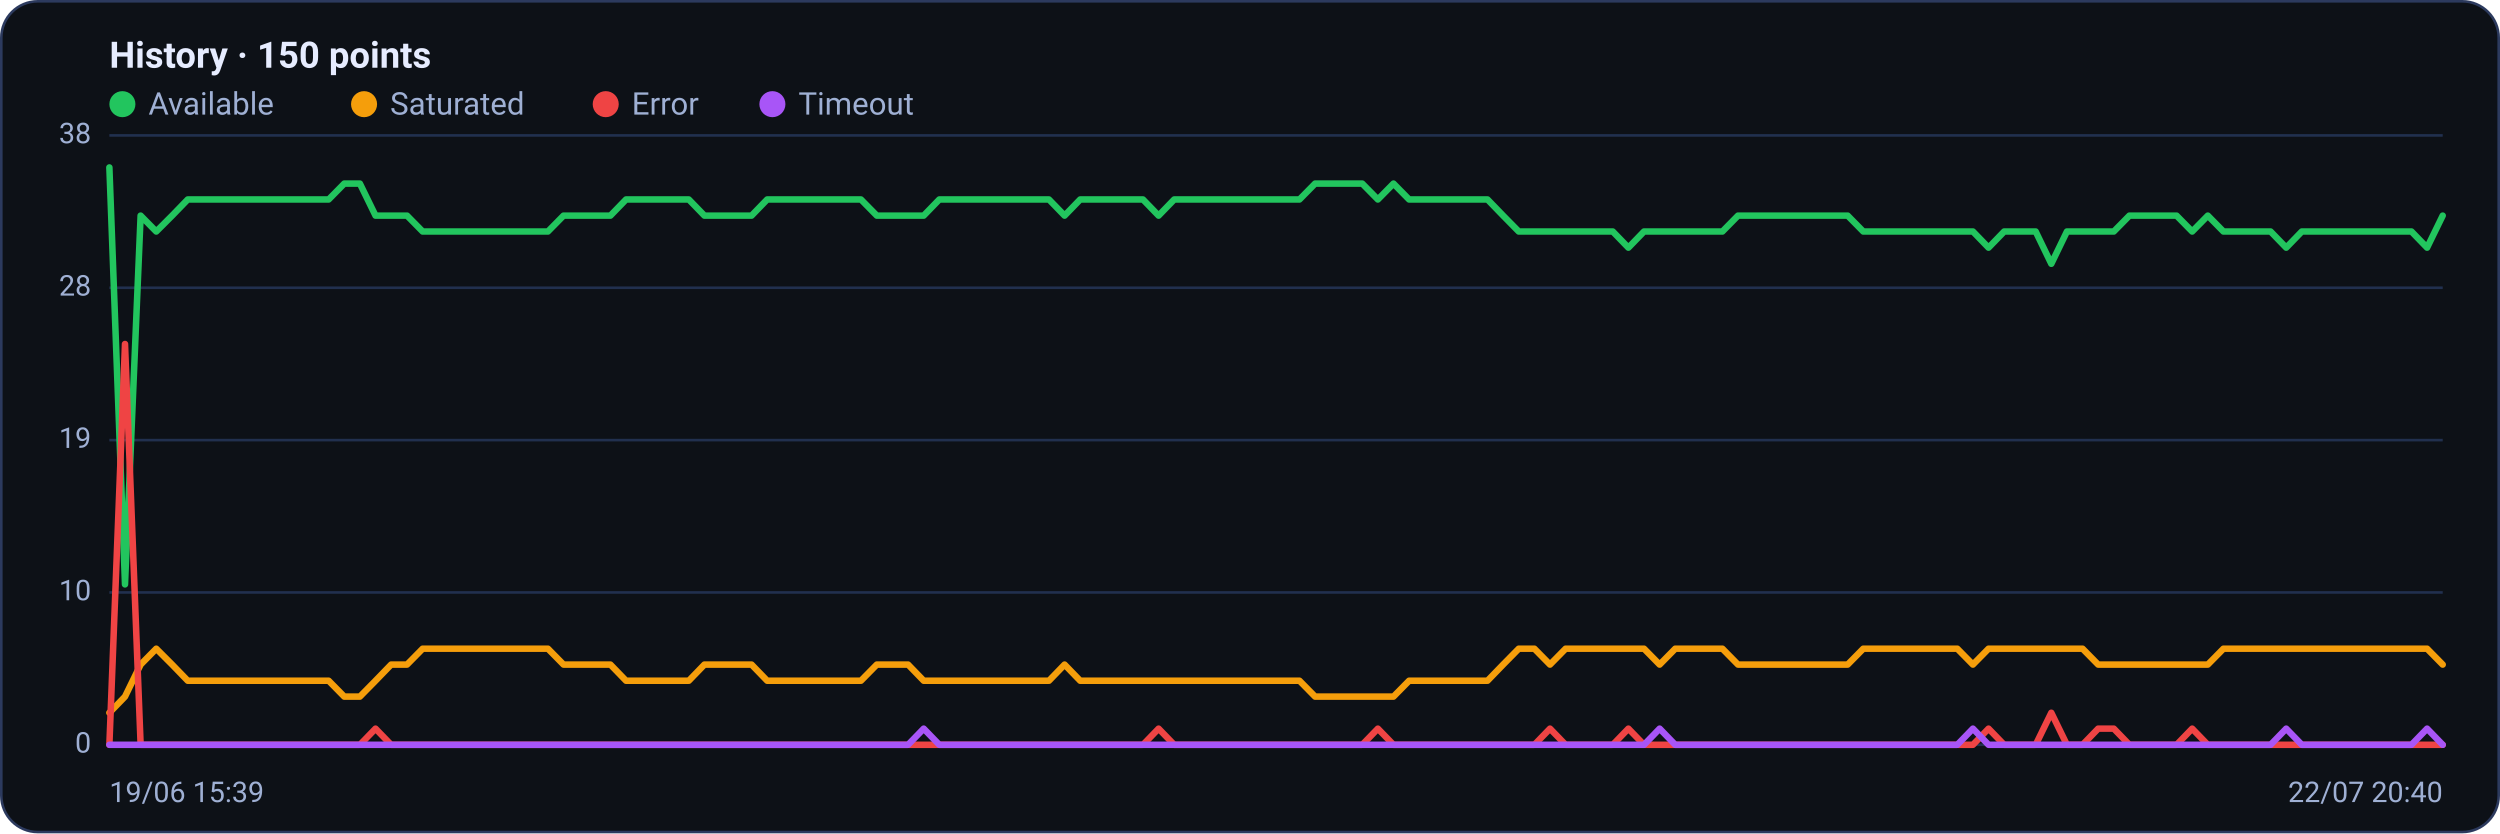
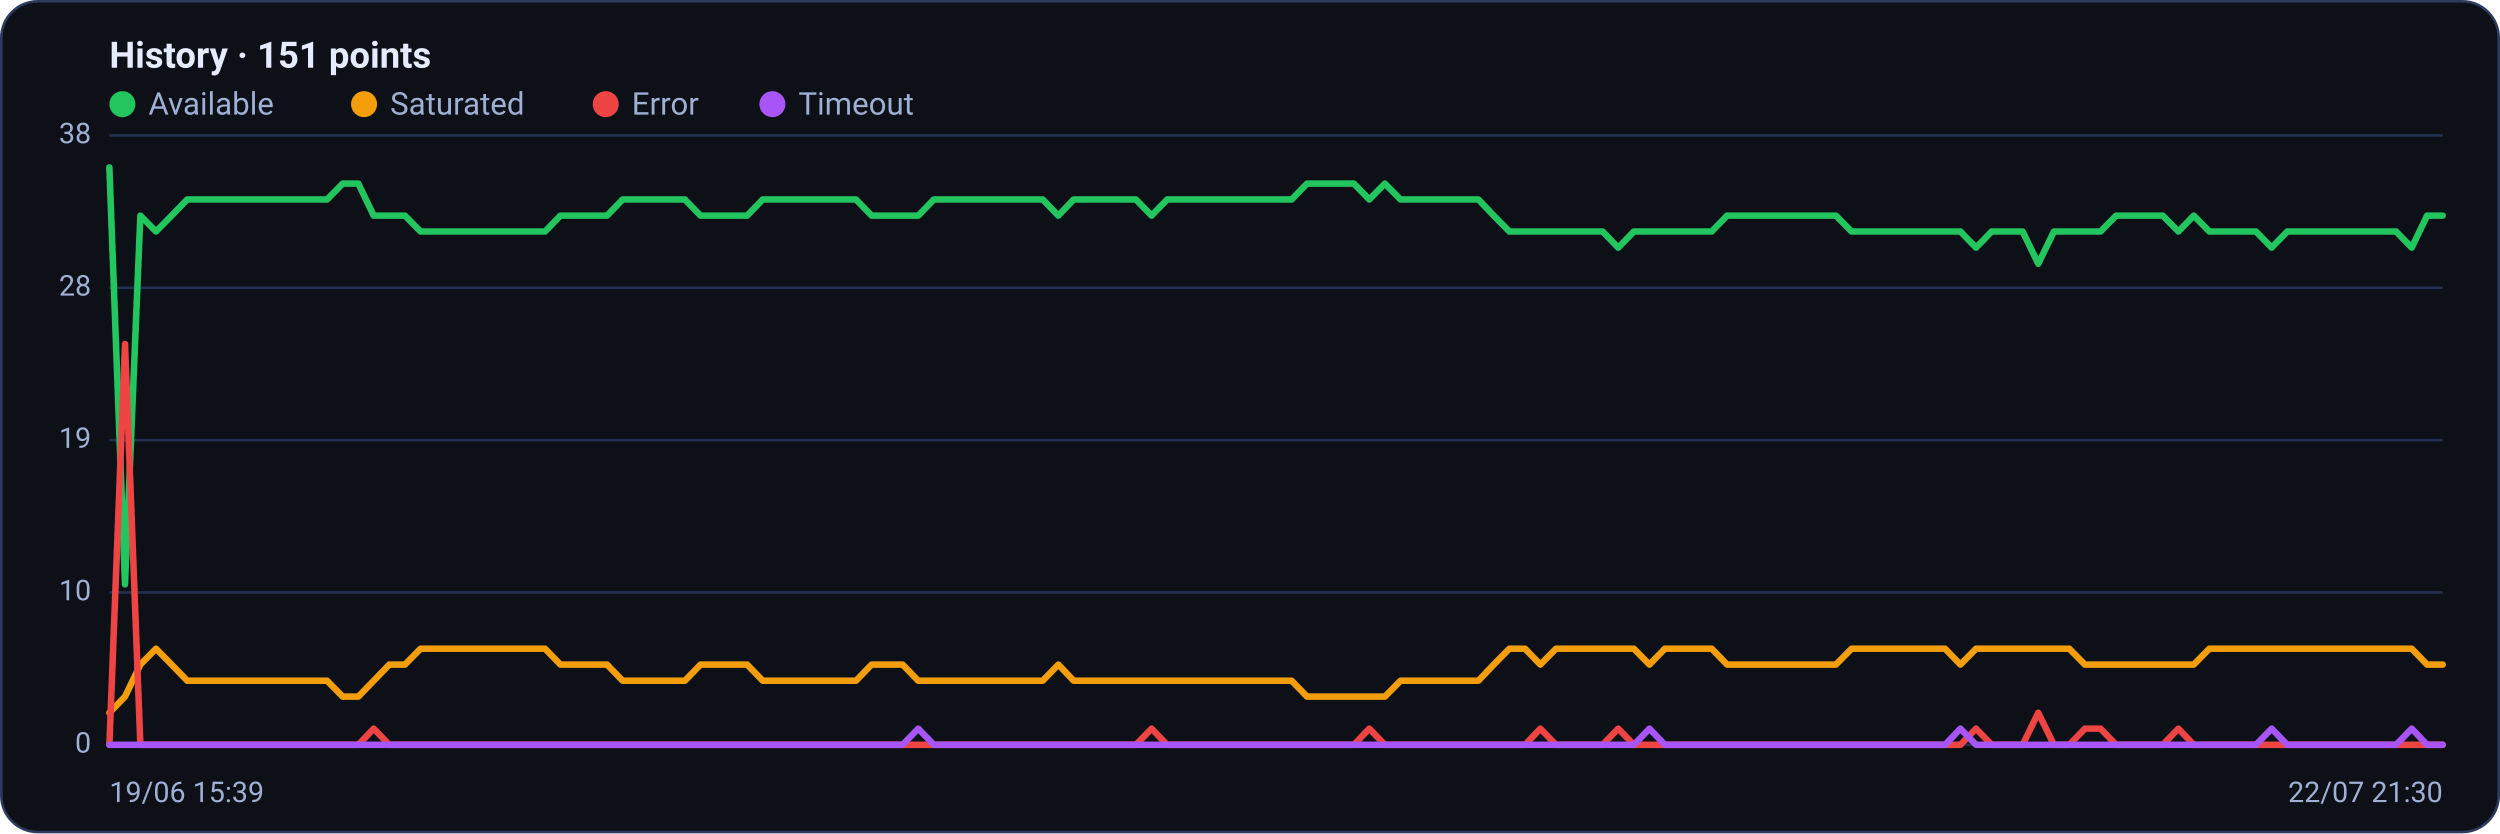
<svg xmlns="http://www.w3.org/2000/svg" viewBox="0 0 960 320" width="960" height="320" font-family="Segoe UI, system-ui, -apple-system, Roboto, Helvetica, Arial, sans-serif" role="img" aria-label="Availability history per region">
  <rect x="0.5" y="0.5" width="959" height="319" rx="14" fill="#0d1117" stroke="#2c3a5e" />
-   <text x="42" y="26" font-size="14" font-weight="600" fill="#e6ecff">History · 150 points</text>
+   <text x="42" y="26" font-size="14" font-weight="600" fill="#e6ecff">History · 151 points</text>
  <circle cx="47" cy="40" r="5" fill="#22c55e" />
  <text x="57" y="44" font-size="12" fill="#9fb0d4">Available</text>
  <circle cx="139.8" cy="40" r="5" fill="#f59e0b" />
  <text x="149.8" y="44" font-size="12" fill="#9fb0d4">Saturated</text>
  <circle cx="232.6" cy="40" r="5" fill="#ef4444" />
  <text x="242.6" y="44" font-size="12" fill="#9fb0d4">Error</text>
  <circle cx="296.6" cy="40" r="5" fill="#a855f7" />
  <text x="306.6" y="44" font-size="12" fill="#9fb0d4">Timeout</text>
  <line x1="42" y1="286.0" x2="938" y2="286.0" stroke="#21304f" stroke-width="1" />
  <text x="35" y="289.0" text-anchor="end" font-size="11" fill="#9fb0d4">0</text>
  <line x1="42" y1="227.5" x2="938" y2="227.5" stroke="#21304f" stroke-width="1" />
  <text x="35" y="230.5" text-anchor="end" font-size="11" fill="#9fb0d4">10</text>
  <line x1="42" y1="169.0" x2="938" y2="169.0" stroke="#21304f" stroke-width="1" />
  <text x="35" y="172.0" text-anchor="end" font-size="11" fill="#9fb0d4">19</text>
  <line x1="42" y1="110.5" x2="938" y2="110.5" stroke="#21304f" stroke-width="1" />
  <text x="35" y="113.5" text-anchor="end" font-size="11" fill="#9fb0d4">28</text>
  <line x1="42" y1="52.0" x2="938" y2="52.0" stroke="#21304f" stroke-width="1" />
  <text x="35" y="55.0" text-anchor="end" font-size="11" fill="#9fb0d4">38</text>
-   <polyline fill="none" stroke="#22c55e" stroke-width="2.5" stroke-linejoin="round" stroke-linecap="round" points="42.0,64.3 48.0,224.4 54.0,82.8 60.0,88.9 66.1,82.8 72.1,76.6 78.1,76.6 84.1,76.6 90.1,76.6 96.1,76.6 102.1,76.6 108.1,76.6 114.2,76.6 120.2,76.6 126.2,76.6 132.2,70.5 138.2,70.5 144.2,82.8 150.2,82.8 156.3,82.8 162.3,88.9 168.3,88.9 174.3,88.9 180.3,88.9 186.3,88.9 192.3,88.9 198.3,88.9 204.4,88.9 210.4,88.9 216.4,82.8 222.4,82.8 228.4,82.8 234.4,82.8 240.4,76.6 246.5,76.6 252.5,76.6 258.5,76.6 264.5,76.6 270.5,82.8 276.5,82.8 282.5,82.8 288.6,82.8 294.6,76.6 300.6,76.6 306.6,76.6 312.6,76.6 318.6,76.6 324.6,76.6 330.6,76.6 336.7,82.8 342.7,82.8 348.7,82.8 354.7,82.8 360.7,76.6 366.7,76.6 372.7,76.6 378.8,76.6 384.8,76.6 390.8,76.6 396.8,76.6 402.8,76.6 408.8,82.8 414.8,76.6 420.8,76.6 426.9,76.6 432.9,76.6 438.9,76.6 444.9,82.8 450.9,76.6 456.9,76.6 462.9,76.6 469.0,76.6 475.0,76.6 481.0,76.6 487.0,76.6 493.0,76.6 499.0,76.6 505.0,70.5 511.0,70.5 517.1,70.5 523.1,70.5 529.1,76.6 535.1,70.5 541.1,76.6 547.1,76.6 553.1,76.6 559.2,76.6 565.2,76.6 571.2,76.6 577.2,82.8 583.2,88.9 589.2,88.9 595.2,88.9 601.2,88.9 607.3,88.9 613.3,88.9 619.3,88.9 625.3,95.1 631.3,88.9 637.3,88.9 643.3,88.9 649.4,88.9 655.4,88.9 661.4,88.9 667.4,82.8 673.4,82.8 679.4,82.8 685.4,82.8 691.4,82.8 697.5,82.8 703.5,82.8 709.5,82.8 715.5,88.9 721.5,88.9 727.5,88.9 733.5,88.9 739.6,88.9 745.6,88.9 751.6,88.9 757.6,88.9 763.6,95.1 769.6,88.9 775.6,88.9 781.7,88.9 787.7,101.3 793.7,88.9 799.7,88.9 805.7,88.9 811.7,88.9 817.7,82.8 823.7,82.8 829.8,82.8 835.8,82.8 841.8,88.9 847.8,82.8 853.8,88.9 859.8,88.9 865.8,88.9 871.9,88.9 877.9,95.1 883.9,88.9 889.9,88.9 895.9,88.9 901.9,88.9 907.9,88.9 913.9,88.9 920.0,88.9 926.0,88.9 932.0,95.1 938.0,82.8" />
-   <polyline fill="none" stroke="#f59e0b" stroke-width="2.5" stroke-linejoin="round" stroke-linecap="round" points="42.0,273.7 48.0,267.5 54.0,255.2 60.0,249.1 66.1,255.2 72.1,261.4 78.1,261.4 84.1,261.4 90.1,261.4 96.1,261.4 102.1,261.4 108.1,261.4 114.2,261.4 120.2,261.4 126.2,261.4 132.2,267.5 138.2,267.5 144.2,261.4 150.2,255.2 156.3,255.2 162.3,249.1 168.3,249.1 174.3,249.1 180.3,249.1 186.3,249.1 192.3,249.1 198.3,249.1 204.4,249.1 210.4,249.1 216.4,255.2 222.4,255.2 228.4,255.2 234.4,255.2 240.4,261.4 246.5,261.4 252.5,261.4 258.5,261.4 264.5,261.4 270.5,255.2 276.5,255.2 282.5,255.2 288.6,255.2 294.6,261.4 300.6,261.4 306.6,261.4 312.6,261.4 318.6,261.4 324.6,261.4 330.6,261.4 336.7,255.2 342.7,255.2 348.7,255.2 354.7,261.4 360.7,261.4 366.7,261.4 372.7,261.4 378.8,261.4 384.8,261.4 390.8,261.4 396.8,261.4 402.8,261.4 408.8,255.2 414.8,261.4 420.8,261.4 426.9,261.4 432.9,261.4 438.9,261.4 444.9,261.4 450.9,261.4 456.9,261.4 462.9,261.4 469.0,261.4 475.0,261.4 481.0,261.4 487.0,261.4 493.0,261.4 499.0,261.4 505.0,267.5 511.0,267.5 517.1,267.5 523.1,267.5 529.1,267.5 535.1,267.5 541.1,261.4 547.1,261.4 553.1,261.4 559.2,261.4 565.2,261.4 571.2,261.4 577.2,255.2 583.2,249.1 589.2,249.1 595.2,255.2 601.2,249.1 607.3,249.1 613.3,249.1 619.3,249.1 625.3,249.1 631.3,249.1 637.3,255.2 643.3,249.1 649.4,249.1 655.4,249.1 661.4,249.1 667.4,255.2 673.4,255.2 679.4,255.2 685.4,255.2 691.4,255.2 697.5,255.2 703.5,255.2 709.5,255.2 715.5,249.1 721.5,249.1 727.5,249.1 733.5,249.1 739.6,249.1 745.6,249.1 751.6,249.1 757.6,255.2 763.6,249.1 769.6,249.1 775.6,249.1 781.7,249.1 787.7,249.1 793.7,249.1 799.7,249.1 805.7,255.2 811.7,255.2 817.7,255.2 823.7,255.2 829.8,255.2 835.8,255.2 841.8,255.2 847.8,255.2 853.8,249.1 859.8,249.1 865.8,249.1 871.9,249.1 877.9,249.1 883.9,249.1 889.9,249.1 895.9,249.1 901.9,249.1 907.9,249.1 913.9,249.1 920.0,249.1 926.0,249.1 932.0,249.1 938.0,255.2" />
-   <polyline fill="none" stroke="#ef4444" stroke-width="2.5" stroke-linejoin="round" stroke-linecap="round" points="42.0,286.0 48.0,132.1 54.0,286.0 60.0,286.0 66.1,286.0 72.1,286.0 78.1,286.0 84.1,286.0 90.1,286.0 96.1,286.0 102.1,286.0 108.1,286.0 114.2,286.0 120.2,286.0 126.2,286.0 132.2,286.0 138.2,286.0 144.2,279.8 150.2,286.0 156.3,286.0 162.3,286.0 168.3,286.0 174.3,286.0 180.3,286.0 186.3,286.0 192.3,286.0 198.3,286.0 204.4,286.0 210.4,286.0 216.4,286.0 222.4,286.0 228.4,286.0 234.4,286.0 240.4,286.0 246.5,286.0 252.5,286.0 258.5,286.0 264.5,286.0 270.5,286.0 276.5,286.0 282.5,286.0 288.6,286.0 294.6,286.0 300.6,286.0 306.6,286.0 312.6,286.0 318.6,286.0 324.6,286.0 330.6,286.0 336.7,286.0 342.7,286.0 348.7,286.0 354.7,286.0 360.7,286.0 366.7,286.0 372.7,286.0 378.8,286.0 384.8,286.0 390.8,286.0 396.8,286.0 402.8,286.0 408.8,286.0 414.8,286.0 420.8,286.0 426.9,286.0 432.9,286.0 438.9,286.0 444.9,279.8 450.9,286.0 456.9,286.0 462.9,286.0 469.0,286.0 475.0,286.0 481.0,286.0 487.0,286.0 493.0,286.0 499.0,286.0 505.0,286.0 511.0,286.0 517.1,286.0 523.1,286.0 529.1,279.8 535.1,286.0 541.1,286.0 547.1,286.0 553.1,286.0 559.2,286.0 565.2,286.0 571.2,286.0 577.2,286.0 583.2,286.0 589.2,286.0 595.2,279.8 601.2,286.0 607.3,286.0 613.3,286.0 619.3,286.0 625.3,279.8 631.3,286.0 637.3,286.0 643.3,286.0 649.4,286.0 655.4,286.0 661.4,286.0 667.4,286.0 673.4,286.0 679.4,286.0 685.4,286.0 691.4,286.0 697.5,286.0 703.5,286.0 709.5,286.0 715.5,286.0 721.5,286.0 727.5,286.0 733.5,286.0 739.6,286.0 745.6,286.0 751.6,286.0 757.6,286.0 763.6,279.8 769.6,286.0 775.6,286.0 781.7,286.0 787.7,273.7 793.7,286.0 799.7,286.0 805.7,279.8 811.7,279.8 817.7,286.0 823.7,286.0 829.8,286.0 835.8,286.0 841.8,279.8 847.8,286.0 853.8,286.0 859.8,286.0 865.8,286.0 871.9,286.0 877.9,286.0 883.9,286.0 889.9,286.0 895.9,286.0 901.9,286.0 907.9,286.0 913.9,286.0 920.0,286.0 926.0,286.0 932.0,286.0 938.0,286.0" />
-   <polyline fill="none" stroke="#a855f7" stroke-width="2.5" stroke-linejoin="round" stroke-linecap="round" points="42.0,286.0 48.0,286.0 54.0,286.0 60.0,286.0 66.1,286.0 72.1,286.0 78.1,286.0 84.1,286.0 90.1,286.0 96.1,286.0 102.1,286.0 108.1,286.0 114.2,286.0 120.2,286.0 126.2,286.0 132.2,286.0 138.2,286.0 144.2,286.0 150.2,286.0 156.3,286.0 162.3,286.0 168.3,286.0 174.3,286.0 180.3,286.0 186.3,286.0 192.3,286.0 198.3,286.0 204.4,286.0 210.4,286.0 216.4,286.0 222.4,286.0 228.4,286.0 234.4,286.0 240.4,286.0 246.5,286.0 252.5,286.0 258.5,286.0 264.5,286.0 270.5,286.0 276.5,286.0 282.5,286.0 288.6,286.0 294.6,286.0 300.6,286.0 306.6,286.0 312.6,286.0 318.6,286.0 324.6,286.0 330.6,286.0 336.7,286.0 342.7,286.0 348.7,286.0 354.7,279.8 360.7,286.0 366.7,286.0 372.7,286.0 378.8,286.0 384.8,286.0 390.8,286.0 396.8,286.0 402.8,286.0 408.8,286.0 414.8,286.0 420.8,286.0 426.9,286.0 432.9,286.0 438.9,286.0 444.9,286.0 450.9,286.0 456.9,286.0 462.9,286.0 469.0,286.0 475.0,286.0 481.0,286.0 487.0,286.0 493.0,286.0 499.0,286.0 505.0,286.0 511.0,286.0 517.1,286.0 523.1,286.0 529.1,286.0 535.1,286.0 541.1,286.0 547.1,286.0 553.1,286.0 559.2,286.0 565.2,286.0 571.2,286.0 577.2,286.0 583.2,286.0 589.2,286.0 595.2,286.0 601.2,286.0 607.3,286.0 613.3,286.0 619.3,286.0 625.3,286.0 631.3,286.0 637.3,279.8 643.3,286.0 649.4,286.0 655.4,286.0 661.4,286.0 667.4,286.0 673.4,286.0 679.4,286.0 685.4,286.0 691.4,286.0 697.5,286.0 703.5,286.0 709.5,286.0 715.5,286.0 721.5,286.0 727.5,286.0 733.5,286.0 739.6,286.0 745.6,286.0 751.6,286.0 757.6,279.8 763.6,286.0 769.6,286.0 775.6,286.0 781.7,286.0 787.7,286.0 793.7,286.0 799.7,286.0 805.7,286.0 811.7,286.0 817.7,286.0 823.7,286.0 829.8,286.0 835.8,286.0 841.8,286.0 847.8,286.0 853.8,286.0 859.8,286.0 865.8,286.0 871.9,286.0 877.9,279.8 883.9,286.0 889.9,286.0 895.9,286.0 901.9,286.0 907.9,286.0 913.9,286.0 920.0,286.0 926.0,286.0 932.0,279.8 938.0,286.0" />
+   <polyline fill="none" stroke="#22c55e" stroke-width="2.5" stroke-linejoin="round" stroke-linecap="round" points="42.0,64.3 48.0,224.4 53.9,82.8 59.9,88.9 65.9,82.8 71.9,76.6 77.8,76.6 83.8,76.6 89.8,76.6 95.8,76.6 101.7,76.6 107.7,76.6 113.7,76.6 119.7,76.6 125.6,76.6 131.6,70.5 137.6,70.5 143.5,82.8 149.5,82.8 155.5,82.8 161.5,88.9 167.4,88.9 173.4,88.9 179.4,88.9 185.4,88.9 191.3,88.9 197.3,88.9 203.3,88.9 209.3,88.9 215.2,82.8 221.2,82.8 227.2,82.8 233.1,82.8 239.1,76.6 245.1,76.6 251.1,76.6 257.0,76.6 263.0,76.6 269.0,82.8 275.0,82.8 280.9,82.8 286.9,82.8 292.9,76.6 298.9,76.6 304.8,76.6 310.8,76.6 316.8,76.6 322.7,76.6 328.7,76.6 334.7,82.8 340.7,82.8 346.6,82.8 352.6,82.8 358.6,76.6 364.6,76.6 370.5,76.6 376.5,76.6 382.5,76.6 388.5,76.6 394.4,76.6 400.4,76.6 406.4,82.8 412.3,76.6 418.3,76.6 424.3,76.6 430.3,76.6 436.2,76.6 442.2,82.8 448.2,76.6 454.2,76.6 460.1,76.6 466.1,76.6 472.1,76.6 478.1,76.6 484.0,76.6 490.0,76.6 496.0,76.6 501.9,70.5 507.9,70.5 513.9,70.5 519.9,70.5 525.8,76.6 531.8,70.5 537.8,76.6 543.8,76.6 549.7,76.6 555.7,76.6 561.7,76.6 567.7,76.6 573.6,82.8 579.6,88.9 585.6,88.9 591.5,88.9 597.5,88.9 603.5,88.9 609.5,88.9 615.4,88.9 621.4,95.1 627.4,88.9 633.4,88.9 639.3,88.9 645.3,88.9 651.3,88.9 657.3,88.9 663.2,82.8 669.2,82.8 675.2,82.8 681.1,82.8 687.1,82.8 693.1,82.8 699.1,82.8 705.0,82.8 711.0,88.9 717.0,88.9 723.0,88.9 728.9,88.9 734.9,88.9 740.9,88.9 746.9,88.9 752.8,88.9 758.8,95.1 764.8,88.9 770.7,88.9 776.7,88.9 782.7,101.3 788.7,88.9 794.6,88.9 800.6,88.9 806.6,88.9 812.6,82.8 818.5,82.8 824.5,82.8 830.5,82.8 836.5,88.9 842.4,82.8 848.4,88.9 854.4,88.9 860.3,88.9 866.3,88.9 872.3,95.1 878.3,88.9 884.2,88.9 890.2,88.9 896.2,88.9 902.2,88.9 908.1,88.9 914.1,88.9 920.1,88.9 926.1,95.1 932.0,82.8 938.0,82.8" />
+   <polyline fill="none" stroke="#f59e0b" stroke-width="2.5" stroke-linejoin="round" stroke-linecap="round" points="42.0,273.7 48.0,267.5 53.9,255.2 59.9,249.1 65.9,255.2 71.9,261.4 77.8,261.4 83.8,261.4 89.8,261.4 95.8,261.4 101.7,261.4 107.7,261.4 113.7,261.4 119.7,261.4 125.6,261.4 131.6,267.5 137.6,267.5 143.5,261.4 149.5,255.2 155.5,255.2 161.5,249.1 167.4,249.1 173.4,249.1 179.4,249.1 185.4,249.1 191.3,249.1 197.3,249.1 203.3,249.1 209.3,249.1 215.2,255.2 221.2,255.2 227.2,255.2 233.1,255.2 239.1,261.4 245.1,261.4 251.1,261.4 257.0,261.4 263.0,261.4 269.0,255.2 275.0,255.2 280.9,255.2 286.9,255.2 292.9,261.4 298.9,261.4 304.8,261.4 310.8,261.4 316.8,261.4 322.7,261.4 328.7,261.4 334.7,255.2 340.7,255.2 346.6,255.2 352.6,261.4 358.6,261.4 364.6,261.4 370.5,261.4 376.5,261.4 382.5,261.4 388.5,261.4 394.4,261.4 400.4,261.4 406.4,255.2 412.3,261.4 418.3,261.4 424.3,261.4 430.3,261.4 436.2,261.4 442.2,261.4 448.2,261.4 454.2,261.4 460.1,261.4 466.1,261.4 472.1,261.4 478.1,261.4 484.0,261.4 490.0,261.4 496.0,261.4 501.9,267.5 507.9,267.5 513.9,267.5 519.9,267.5 525.8,267.5 531.8,267.5 537.8,261.4 543.8,261.4 549.7,261.4 555.7,261.4 561.7,261.4 567.7,261.4 573.6,255.2 579.6,249.1 585.6,249.1 591.5,255.2 597.5,249.1 603.5,249.1 609.5,249.1 615.4,249.1 621.4,249.1 627.4,249.1 633.4,255.2 639.3,249.1 645.3,249.1 651.3,249.1 657.3,249.1 663.2,255.2 669.2,255.2 675.2,255.2 681.1,255.2 687.1,255.2 693.1,255.2 699.1,255.2 705.0,255.2 711.0,249.1 717.0,249.1 723.0,249.1 728.9,249.1 734.9,249.1 740.9,249.1 746.9,249.1 752.8,255.2 758.8,249.1 764.8,249.1 770.7,249.1 776.7,249.1 782.7,249.1 788.7,249.1 794.6,249.1 800.6,255.2 806.6,255.2 812.6,255.2 818.5,255.2 824.5,255.2 830.5,255.2 836.5,255.2 842.4,255.2 848.4,249.1 854.4,249.1 860.3,249.1 866.3,249.1 872.3,249.1 878.3,249.1 884.2,249.1 890.2,249.1 896.2,249.1 902.2,249.1 908.1,249.1 914.1,249.1 920.1,249.1 926.1,249.1 932.0,255.2 938.0,255.2" />
+   <polyline fill="none" stroke="#ef4444" stroke-width="2.5" stroke-linejoin="round" stroke-linecap="round" points="42.0,286.0 48.0,132.1 53.9,286.0 59.9,286.0 65.9,286.0 71.9,286.0 77.8,286.0 83.8,286.0 89.8,286.0 95.8,286.0 101.7,286.0 107.7,286.0 113.7,286.0 119.7,286.0 125.6,286.0 131.6,286.0 137.6,286.0 143.5,279.8 149.5,286.0 155.5,286.0 161.5,286.0 167.4,286.0 173.4,286.0 179.4,286.0 185.4,286.0 191.3,286.0 197.3,286.0 203.3,286.0 209.3,286.0 215.2,286.0 221.2,286.0 227.2,286.0 233.1,286.0 239.1,286.0 245.1,286.0 251.1,286.0 257.0,286.0 263.0,286.0 269.0,286.0 275.0,286.0 280.9,286.0 286.9,286.0 292.9,286.0 298.9,286.0 304.8,286.0 310.8,286.0 316.8,286.0 322.7,286.0 328.7,286.0 334.7,286.0 340.7,286.0 346.6,286.0 352.6,286.0 358.6,286.0 364.6,286.0 370.5,286.0 376.5,286.0 382.5,286.0 388.5,286.0 394.4,286.0 400.4,286.0 406.4,286.0 412.3,286.0 418.3,286.0 424.3,286.0 430.3,286.0 436.2,286.0 442.2,279.8 448.2,286.0 454.2,286.0 460.1,286.0 466.1,286.0 472.1,286.0 478.1,286.0 484.0,286.0 490.0,286.0 496.0,286.0 501.9,286.0 507.9,286.0 513.9,286.0 519.9,286.0 525.8,279.8 531.8,286.0 537.8,286.0 543.8,286.0 549.7,286.0 555.7,286.0 561.7,286.0 567.7,286.0 573.6,286.0 579.6,286.0 585.6,286.0 591.5,279.8 597.5,286.0 603.5,286.0 609.5,286.0 615.4,286.0 621.4,279.8 627.4,286.0 633.4,286.0 639.3,286.0 645.3,286.0 651.3,286.0 657.3,286.0 663.2,286.0 669.2,286.0 675.2,286.0 681.1,286.0 687.1,286.0 693.1,286.0 699.1,286.0 705.0,286.0 711.0,286.0 717.0,286.0 723.0,286.0 728.9,286.0 734.9,286.0 740.9,286.0 746.9,286.0 752.8,286.0 758.8,279.8 764.8,286.0 770.7,286.0 776.7,286.0 782.7,273.7 788.7,286.0 794.6,286.0 800.6,279.8 806.6,279.8 812.6,286.0 818.5,286.0 824.5,286.0 830.5,286.0 836.5,279.8 842.4,286.0 848.4,286.0 854.4,286.0 860.3,286.0 866.3,286.0 872.3,286.0 878.3,286.0 884.2,286.0 890.2,286.0 896.2,286.0 902.2,286.0 908.1,286.0 914.1,286.0 920.1,286.0 926.1,286.0 932.0,286.0 938.0,286.0" />
+   <polyline fill="none" stroke="#a855f7" stroke-width="2.5" stroke-linejoin="round" stroke-linecap="round" points="42.0,286.0 48.0,286.0 53.9,286.0 59.9,286.0 65.9,286.0 71.9,286.0 77.8,286.0 83.8,286.0 89.8,286.0 95.8,286.0 101.7,286.0 107.7,286.0 113.7,286.0 119.7,286.0 125.6,286.0 131.6,286.0 137.6,286.0 143.5,286.0 149.5,286.0 155.5,286.0 161.5,286.0 167.4,286.0 173.4,286.0 179.4,286.0 185.4,286.0 191.3,286.0 197.3,286.0 203.3,286.0 209.3,286.0 215.2,286.0 221.2,286.0 227.2,286.0 233.1,286.0 239.1,286.0 245.1,286.0 251.1,286.0 257.0,286.0 263.0,286.0 269.0,286.0 275.0,286.0 280.9,286.0 286.9,286.0 292.9,286.0 298.9,286.0 304.8,286.0 310.8,286.0 316.8,286.0 322.7,286.0 328.7,286.0 334.7,286.0 340.7,286.0 346.6,286.0 352.6,279.8 358.6,286.0 364.6,286.0 370.5,286.0 376.5,286.0 382.5,286.0 388.5,286.0 394.4,286.0 400.4,286.0 406.4,286.0 412.3,286.0 418.3,286.0 424.3,286.0 430.3,286.0 436.2,286.0 442.2,286.0 448.2,286.0 454.2,286.0 460.1,286.0 466.1,286.0 472.1,286.0 478.1,286.0 484.0,286.0 490.0,286.0 496.0,286.0 501.9,286.0 507.9,286.0 513.9,286.0 519.9,286.0 525.8,286.0 531.8,286.0 537.8,286.0 543.8,286.0 549.7,286.0 555.7,286.0 561.7,286.0 567.7,286.0 573.6,286.0 579.6,286.0 585.6,286.0 591.5,286.0 597.5,286.0 603.5,286.0 609.5,286.0 615.4,286.0 621.4,286.0 627.4,286.0 633.4,279.8 639.3,286.0 645.3,286.0 651.3,286.0 657.3,286.0 663.2,286.0 669.2,286.0 675.2,286.0 681.1,286.0 687.1,286.0 693.1,286.0 699.1,286.0 705.0,286.0 711.0,286.0 717.0,286.0 723.0,286.0 728.9,286.0 734.9,286.0 740.9,286.0 746.9,286.0 752.8,279.8 758.8,286.0 764.8,286.0 770.7,286.0 776.7,286.0 782.7,286.0 788.7,286.0 794.6,286.0 800.6,286.0 806.6,286.0 812.6,286.0 818.5,286.0 824.5,286.0 830.5,286.0 836.5,286.0 842.4,286.0 848.4,286.0 854.4,286.0 860.3,286.0 866.3,286.0 872.3,279.8 878.3,286.0 884.2,286.0 890.2,286.0 896.2,286.0 902.2,286.0 908.1,286.0 914.1,286.0 920.1,286.0 926.1,279.8 932.0,286.0 938.0,286.0" />
  <text x="42" y="308" font-size="11" fill="#9fb0d4">19/06 15:39</text>
-   <text x="938" y="308" text-anchor="end" font-size="11" fill="#9fb0d4">22/07 20:40</text>
+   <text x="938" y="308" text-anchor="end" font-size="11" fill="#9fb0d4">22/07 21:30</text>
</svg>
